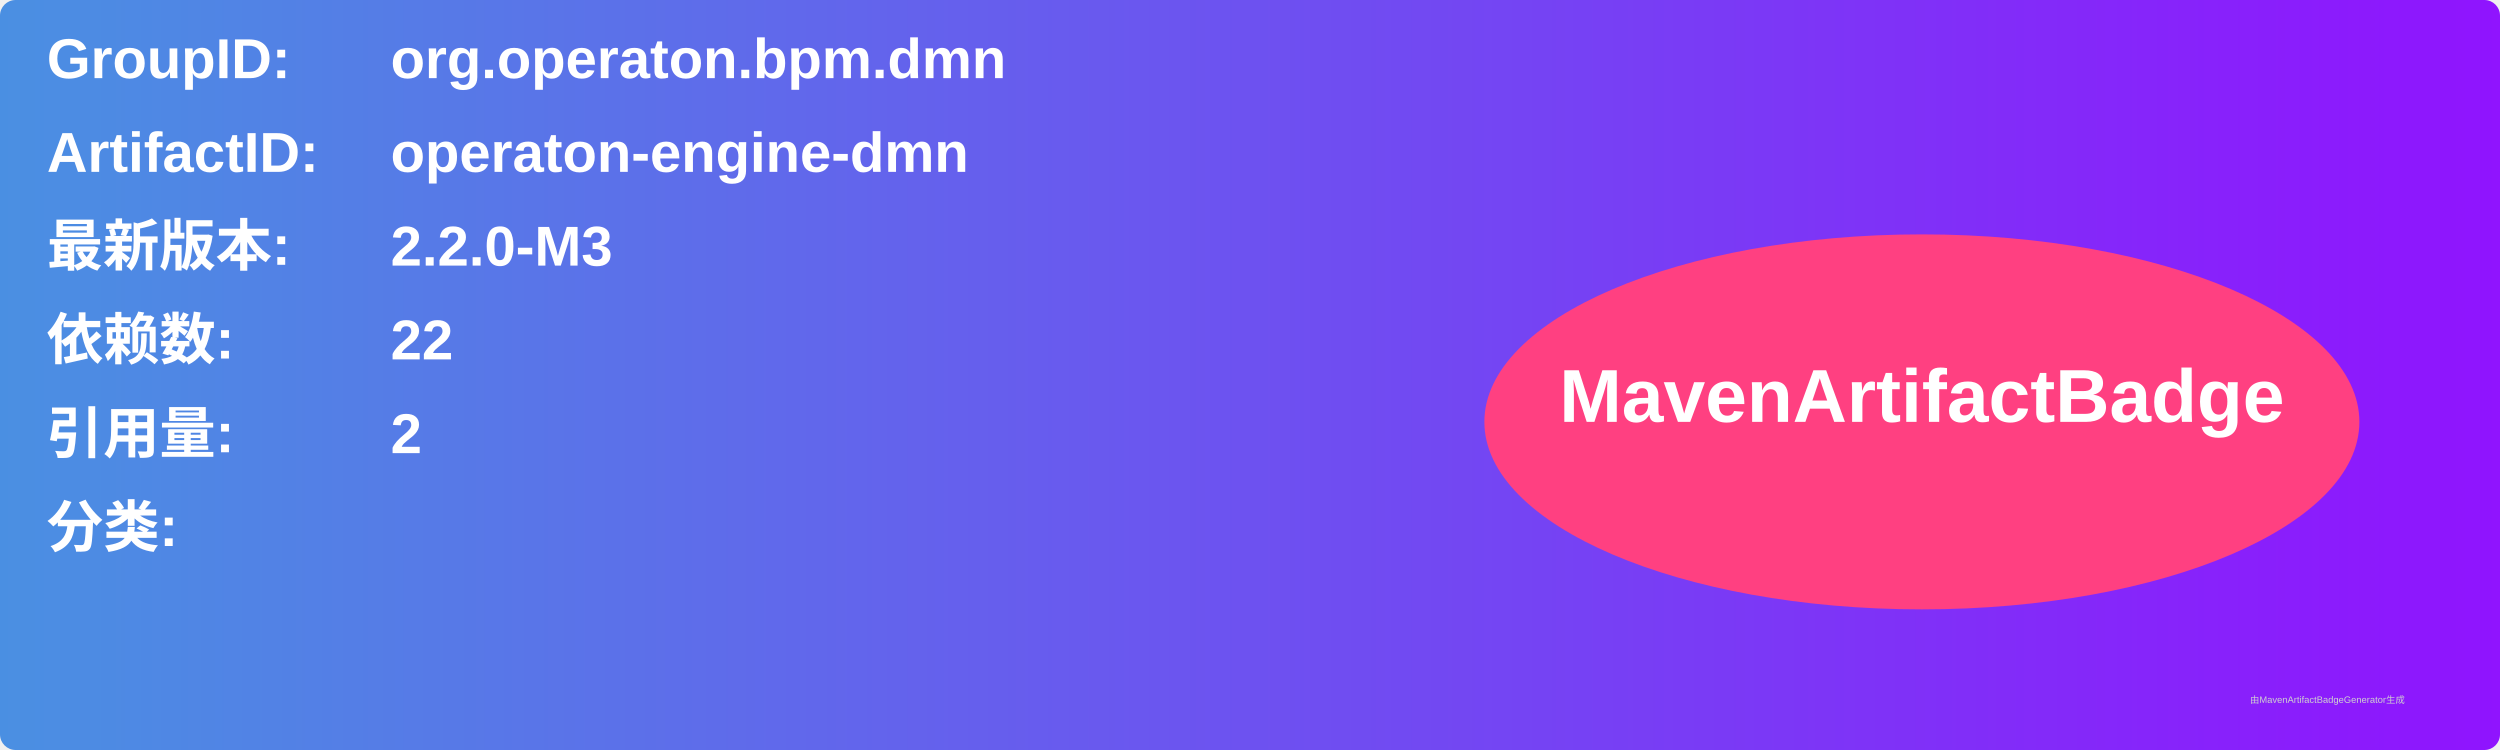
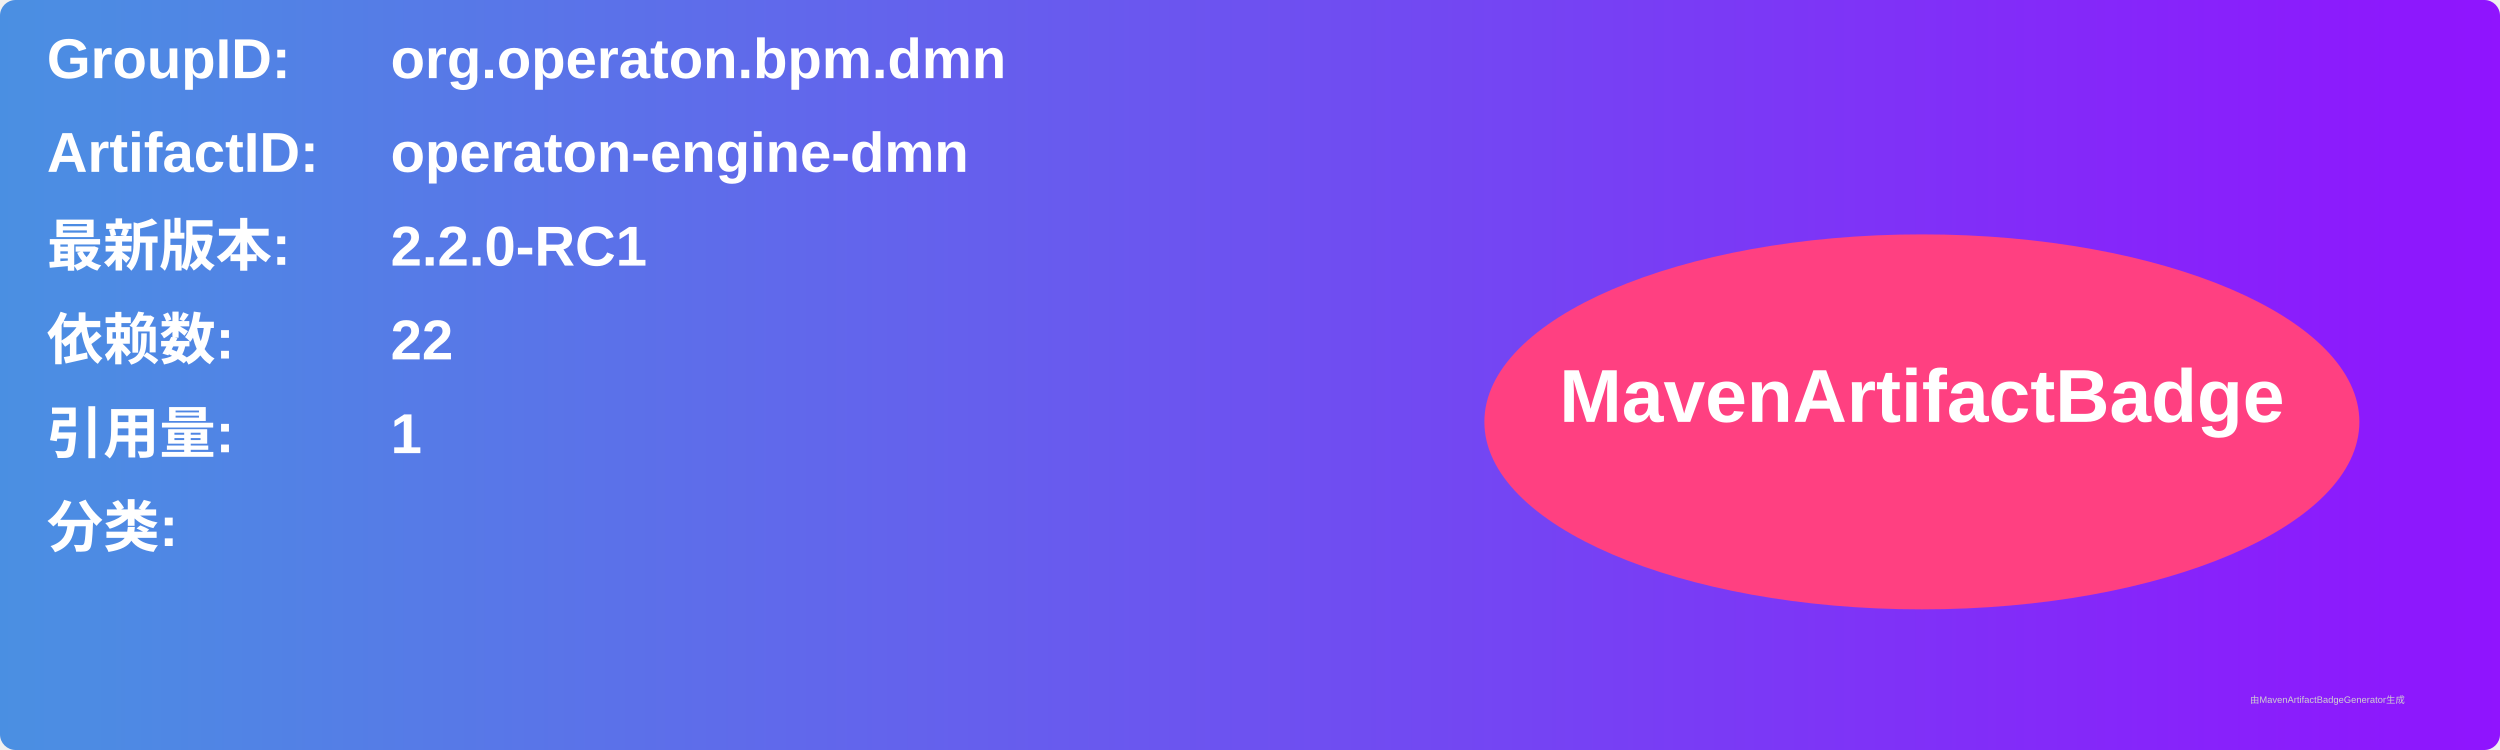
<svg xmlns="http://www.w3.org/2000/svg" width="800" height="240" viewBox="0 0 800 240">
  <linearGradient id="grad" x1="0%" y1="0%" x2="100%" y2="0%">
    <stop offset="0%" stop-color="#4a90e2" />
    <stop offset="100%" stop-color="#9013fe" />
  </linearGradient>
  <rect width="100%" height="100%" rx="5" ry="5" fill="url(#grad)" />
  <g transform="translate(15, 15)">
    <text x="0" y="10" font-family="Arial" font-size="18" fill="white" font-weight="bold" width="260">GroupID:</text>
    <text x="110" y="10" font-family="Arial" font-size="18" fill="white" font-weight="bold" width="460">org.operaton.bpm.dmn</text>
    <text x="0" y="40" font-family="Arial" font-size="18" fill="white" font-weight="bold" width="260">ArtifactID:</text>
    <text x="110" y="40" font-family="Arial" font-size="18" fill="white" font-weight="bold" width="460">operaton-engine-dmn</text>
    <text x="0" y="70" font-family="Arial" font-size="18" fill="white" font-weight="bold">最新版本:</text>
    <text x="110" y="70" font-family="Arial" font-size="18" fill="white" font-weight="bold">
-       <tspan font-weight="bold">2.2.0-M3</tspan>
+       <tspan font-weight="bold">2.2.0-RC1</tspan>
    </text>
    <text x="0" y="100" font-family="Arial" font-size="18" fill="white" font-weight="bold">依赖数: </text>
    <text x="110" y="100" font-family="Arial" font-size="18" fill="white">
      <tspan font-weight="bold">22</tspan>
    </text>
    <text x="0" y="130" font-family="Arial" font-size="18" fill="white" font-weight="bold">引用量: </text>
    <text x="110" y="130" font-family="Arial" font-size="18" fill="white">
-       <tspan font-weight="bold">2</tspan>
+       <tspan font-weight="bold">1</tspan>
    </text>
    <text x="0" y="160" font-family="Arial" font-size="18" fill="white" font-weight="bold">分类:</text>
    <text x="10" y="190" font-family="Arial" font-size="10" fill="white">
      <tspan font-weight="bold" />
    </text>
    <ellipse cx="600" cy="120" rx="140" ry="60" fill="#ff4081" />
    <text x="600" y="120" text-anchor="middle" font-family="Arial" font-size="24" fill="white" font-weight="bold">MavenArtifactBadge</text>
  </g>
  <text x="720" y="225" font-family="Arial" font-size="3" fill="#d0d0d0">由MavenArtifactBadgeGenerator生成</text>
</svg>
